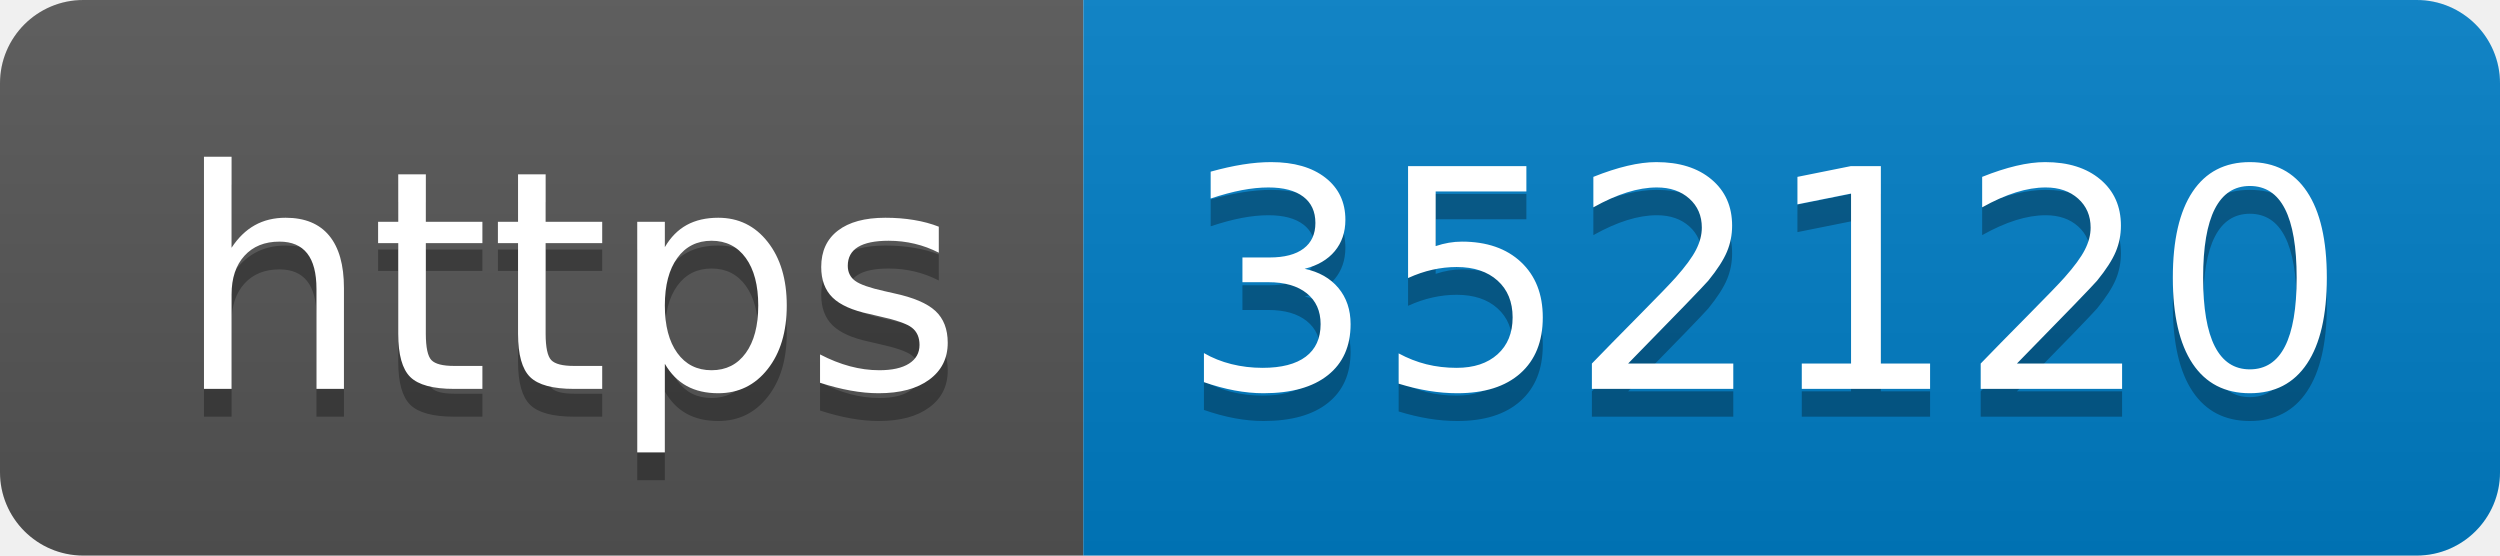
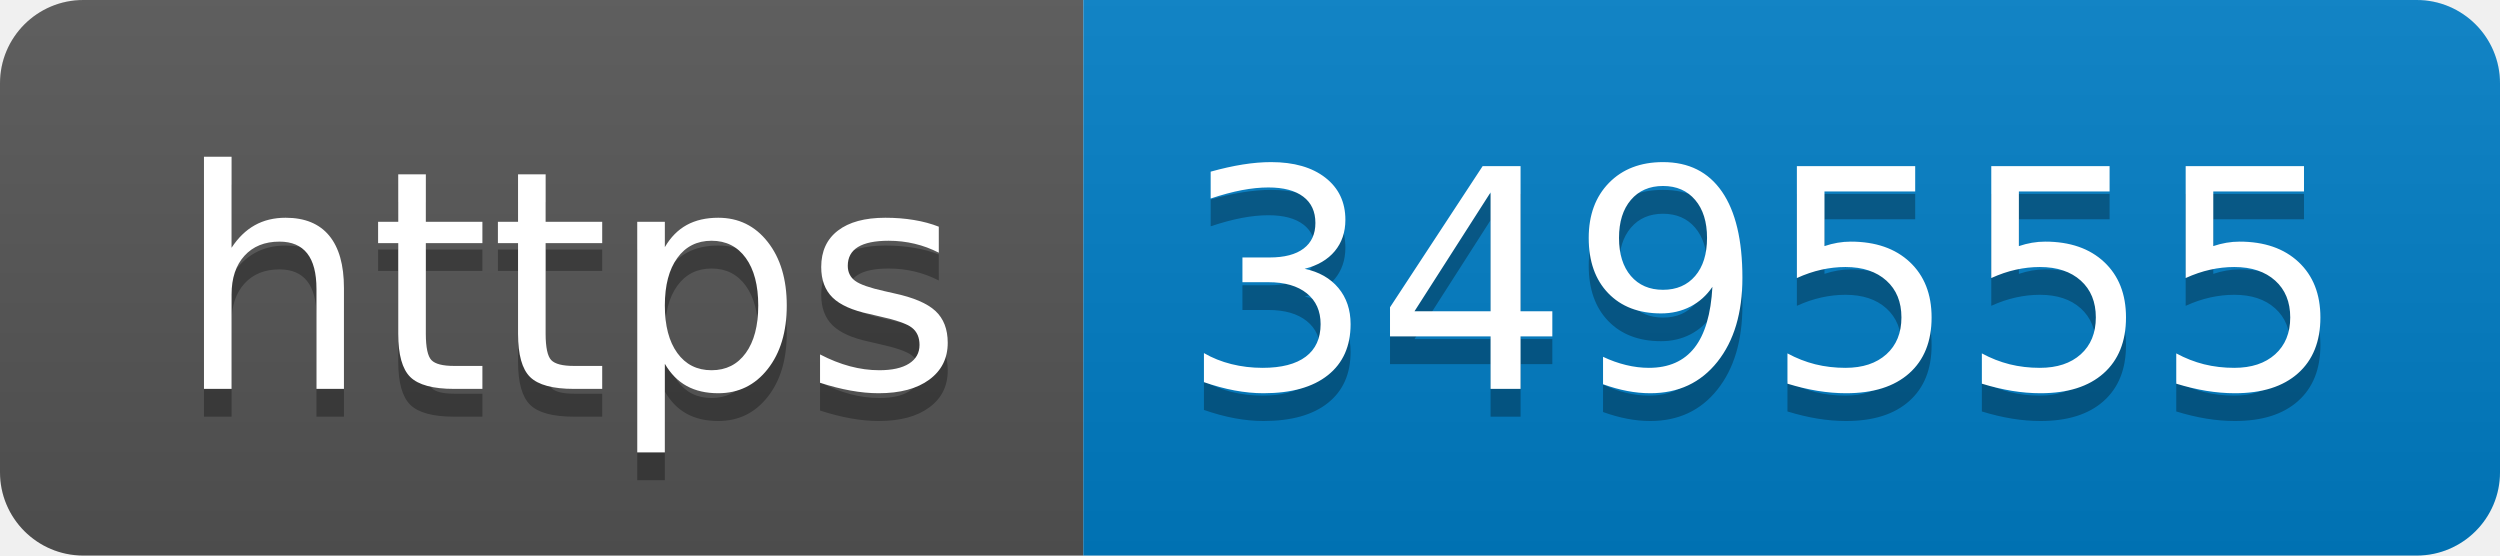
- <svg xmlns="http://www.w3.org/2000/svg" width="90" height="20" role="img" aria-label="https: 352120">
+ <svg xmlns="http://www.w3.org/2000/svg" width="90" height="20" role="img" aria-label="https: 349555">
  <linearGradient id="s" x2="0" y2="100%">
    <stop offset="0" stop-color="#bbb" stop-opacity=".1" />
    <stop offset="1" stop-opacity=".1" />
  </linearGradient>
  <clipPath id="r">
    <rect width="90" height="20" rx="3" fill="#fff" />
  </clipPath>
  <g clip-path="url(#r)">
    <rect width="39" height="20" fill="#555" />
    <rect x="39" width="51" height="20" fill="#007ec6" />
    <rect width="90" height="20" fill="url(#s)" />
  </g>
  <g fill="#fff" text-anchor="middle" font-family="Verdana,Geneva,DejaVu Sans,sans-serif" text-rendering="geometricPrecision" font-size="110">
    <text aria-hidden="true" x="205" y="150" fill="#010101" fill-opacity=".3" transform="scale(.1)" textLength="290">https</text>
    <text x="205" y="140" transform="scale(.1)" fill="#fff" textLength="290">https</text>
-     <text aria-hidden="true" x="635" y="150" fill="#010101" fill-opacity=".3" transform="scale(.1)" textLength="410">352120</text>
-     <text x="635" y="140" transform="scale(.1)" fill="#fff" textLength="410">352120</text>
+     <text aria-hidden="true" x="635" y="150" fill="#010101" fill-opacity=".3" transform="scale(.1)" textLength="410">349555</text>
+     <text x="635" y="140" transform="scale(.1)" fill="#fff" textLength="410">349555</text>
  </g>
</svg>
